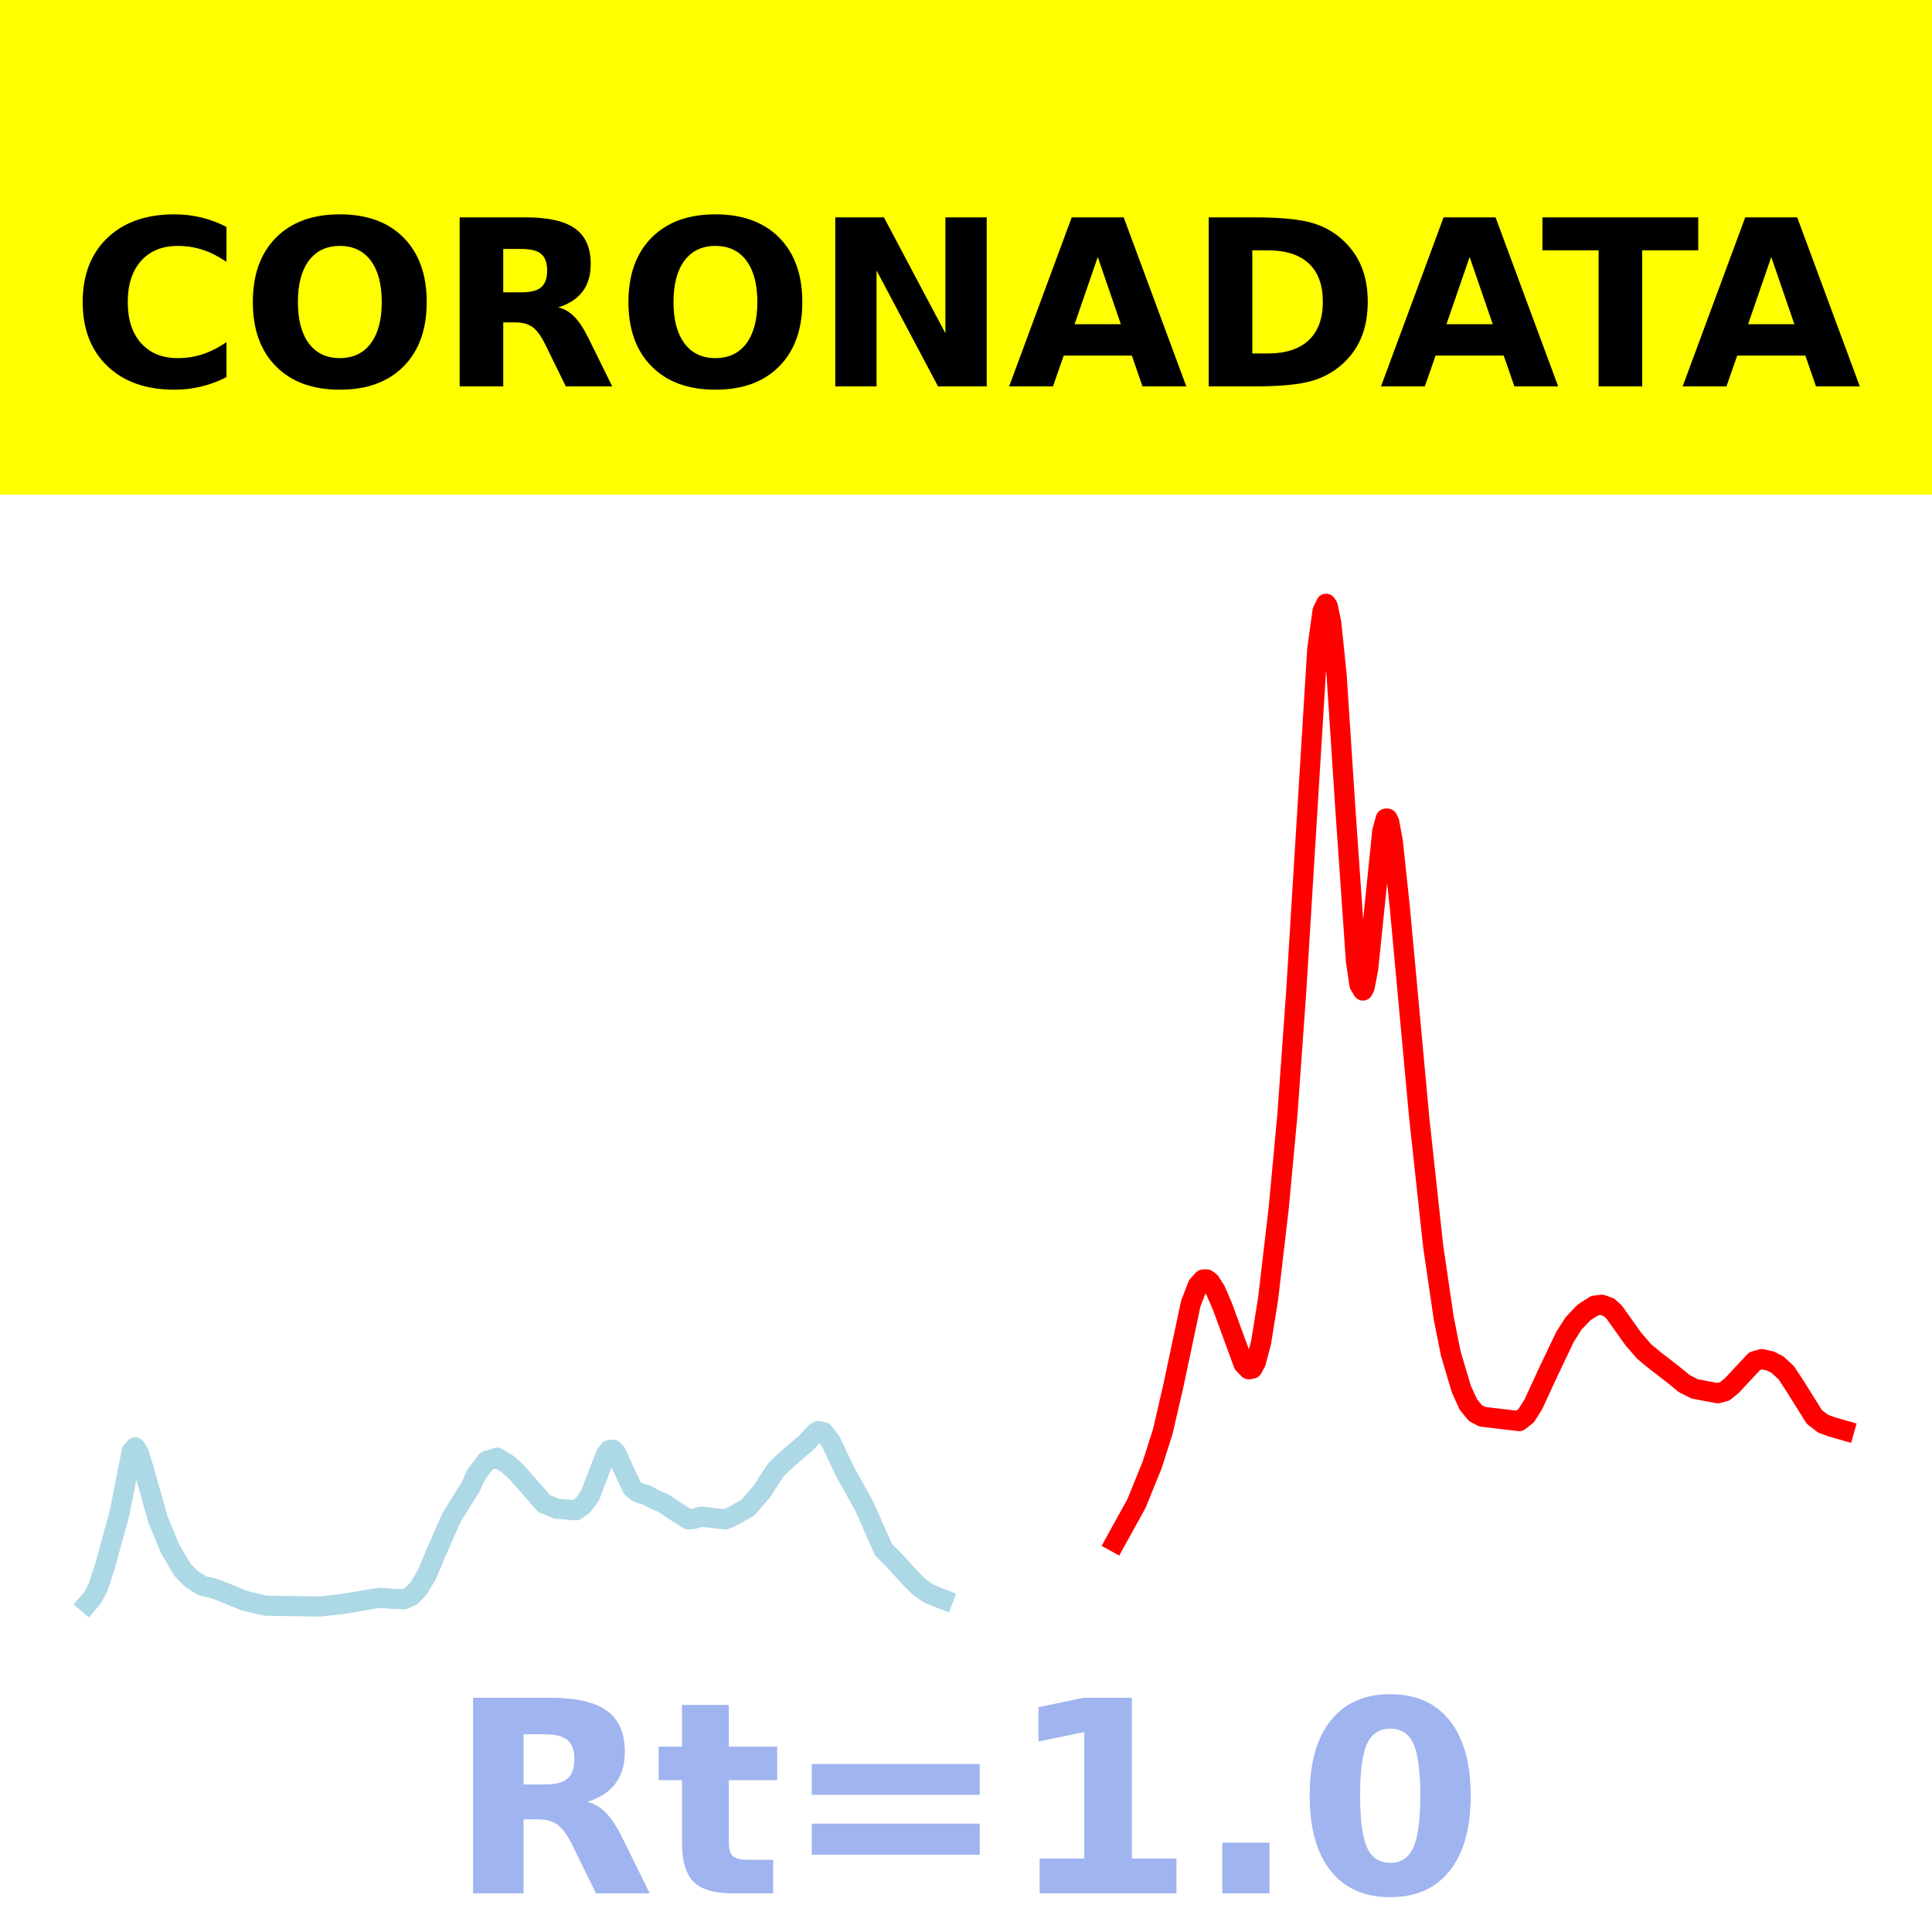
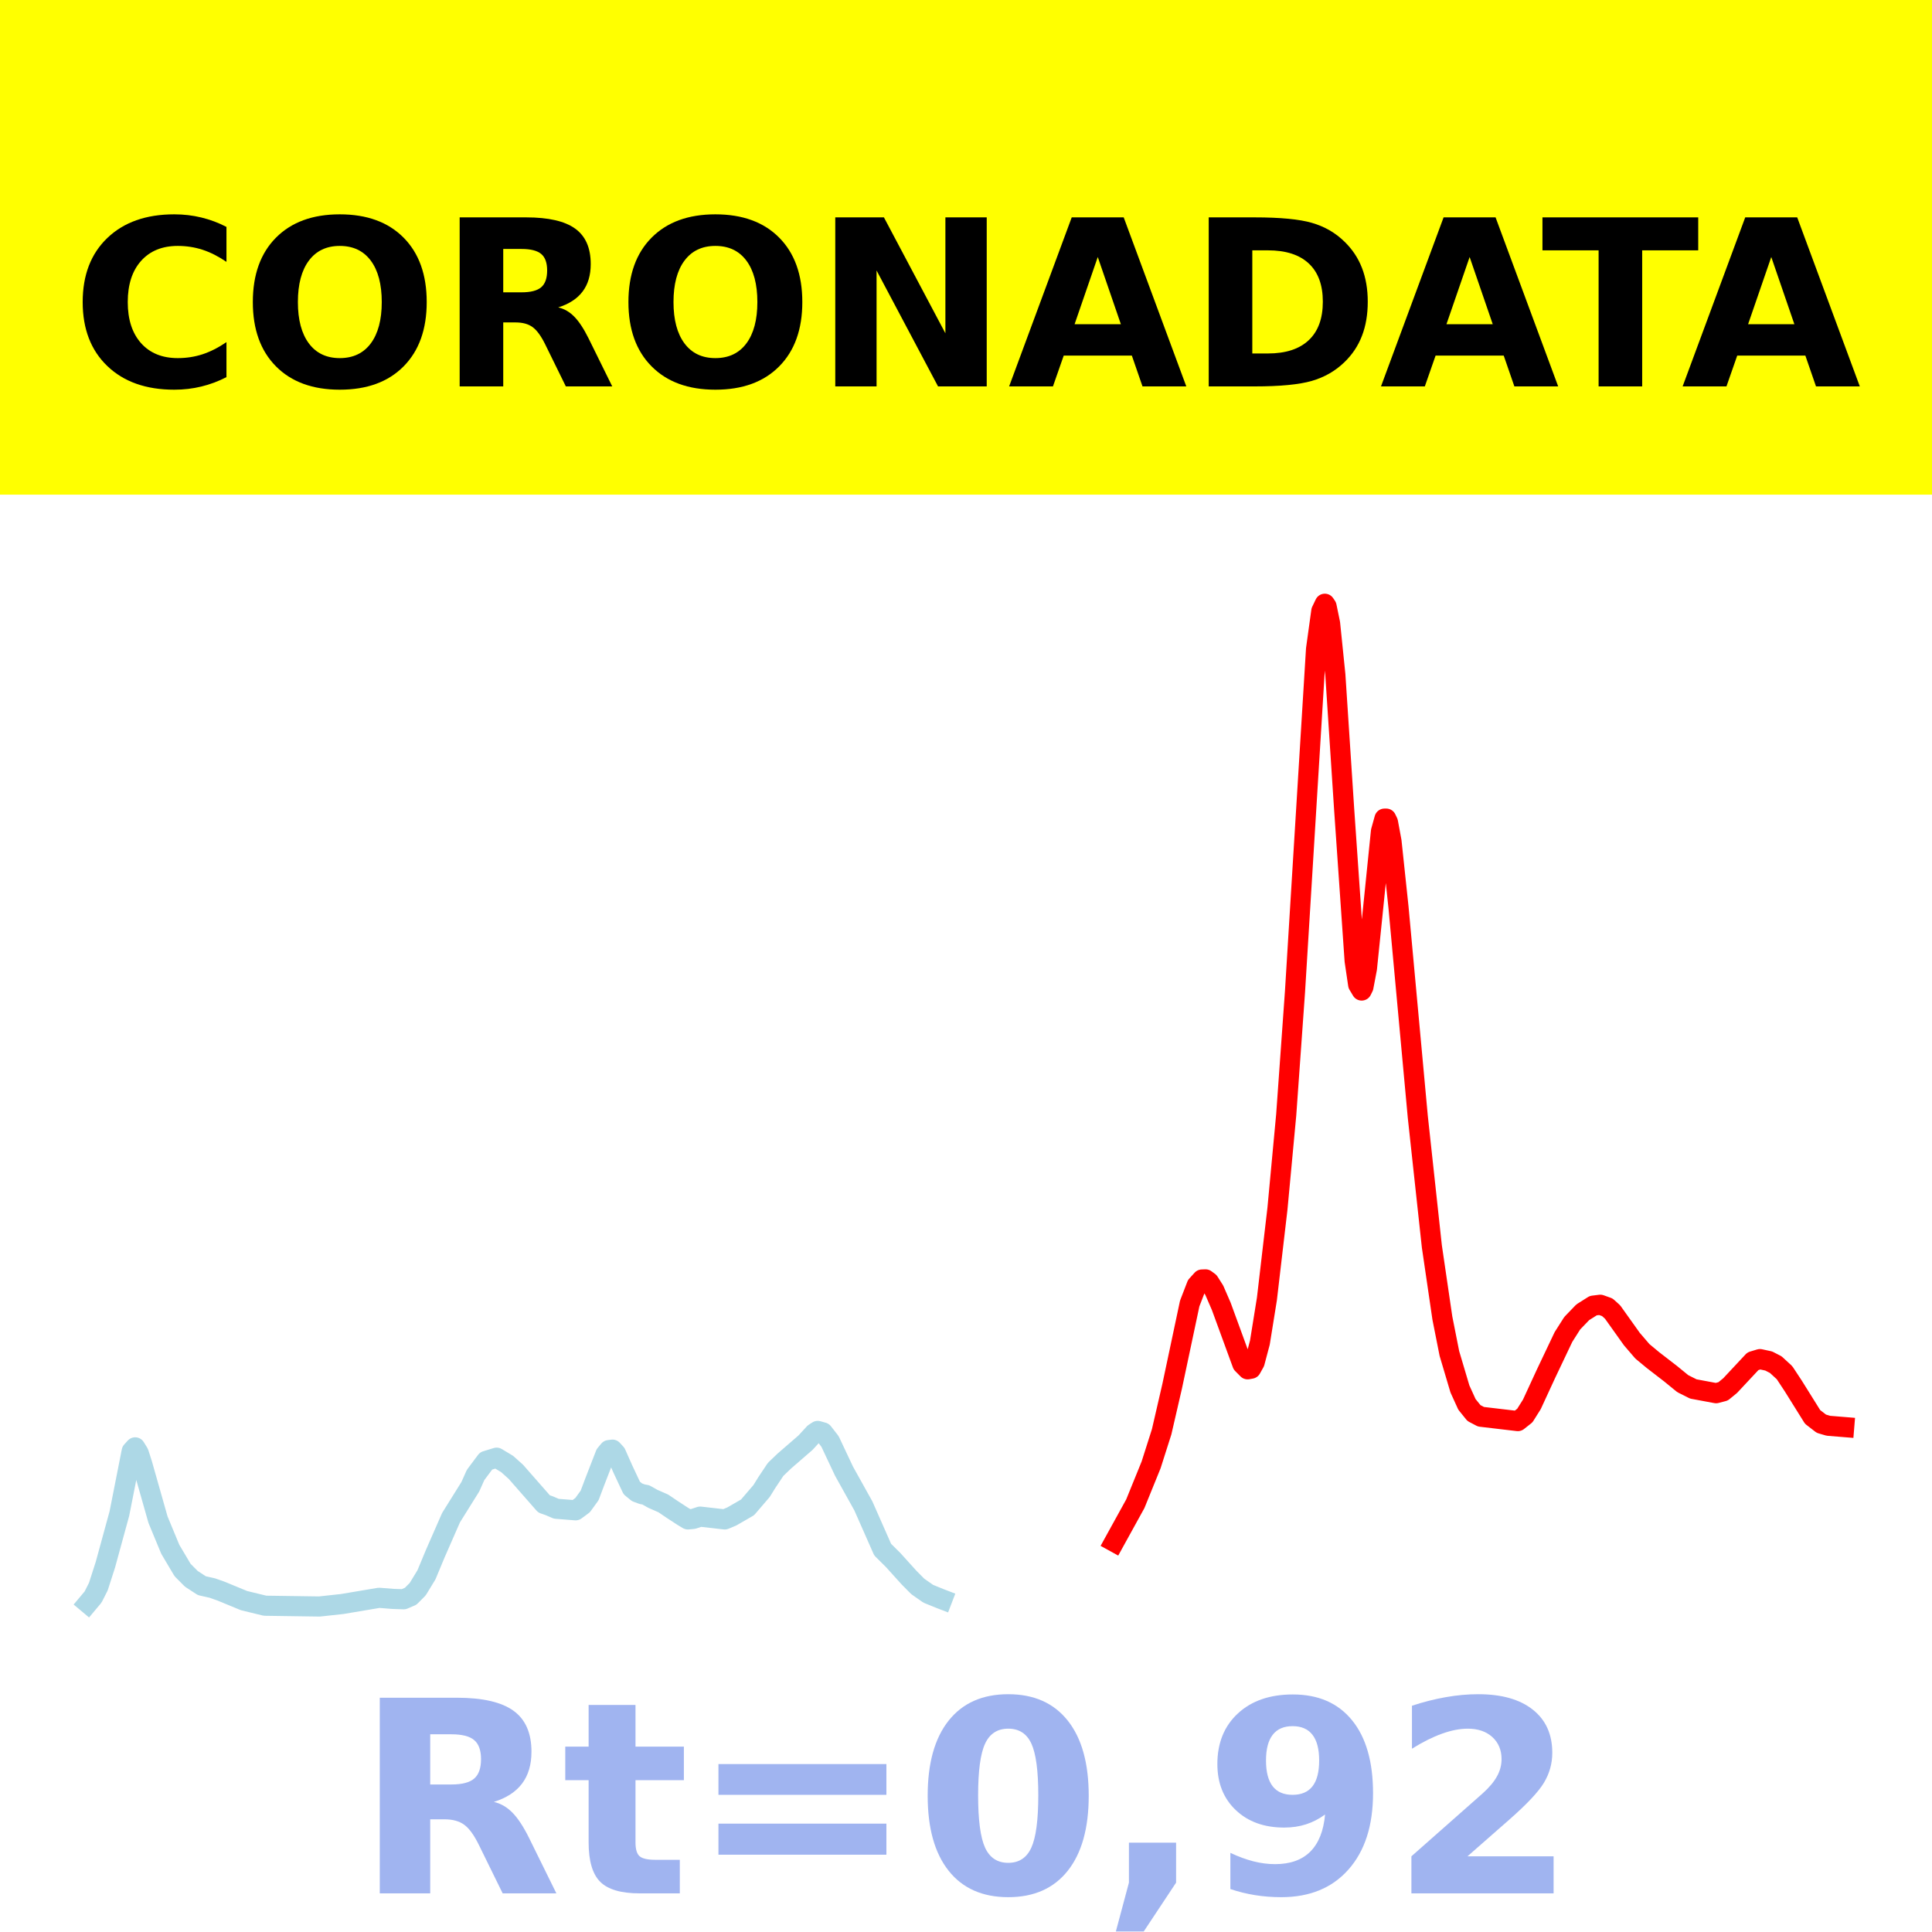
<svg xmlns="http://www.w3.org/2000/svg" xmlns:xlink="http://www.w3.org/1999/xlink" height="144pt" version="1.1" viewBox="0 0 144 144" width="144pt">
  <defs>
    <style type="text/css">*{stroke-linecap:butt;stroke-linejoin:round;}</style>
  </defs>
  <g id="figure_1">
    <g id="patch_1">
      <path d="M 0 144  L 144 144  L 144 0  L 0 0  z " style="fill:#ffffff;" />
    </g>
    <g id="axes_1">
      <g id="patch_2">
        <path d="M 0 144  L 144 144  L 144 0  L 0 0  z " style="fill:#ffffff;" />
      </g>
      <g id="line2d_1">
-         <path clip-path="url(#p39891accaf)" d="M 6.545 119.5  L 6.938 119.031  L 7.331 118.256  L 7.855 116.632  L 8.902 112.811  L 9.818 108.166  L 10.08 107.878  L 10.342 108.302  L 10.604 109.119  L 11.782 113.268  L 12.698 115.476  L 13.615 117.019  L 14.269 117.677  L 15.055 118.188  L 15.84 118.365  L 16.495 118.597  L 18.196 119.299  L 19.767 119.681  L 23.825 119.739  L 25.527 119.554  L 28.276 119.091  L 29.324 119.174  L 30.109 119.2  L 30.633 118.975  L 31.156 118.45  L 31.811 117.377  L 32.465 115.806  L 33.644 113.119  L 35.084 110.814  L 35.476 109.936  L 36.262 108.887  L 37.047 108.647  L 37.833 109.118  L 38.487 109.706  L 40.582 112.093  L 40.975 112.23  L 41.498 112.454  L 42.938 112.569  L 43.462 112.183  L 43.985 111.459  L 44.378 110.419  L 45.164 108.397  L 45.425 108.082  L 45.687 108.048  L 45.949 108.334  L 46.473 109.513  L 47.127 110.906  L 47.52 111.226  L 47.913 111.372  L 48.175 111.417  L 48.698 111.712  L 49.484 112.056  L 50.138 112.5  L 50.924 113.011  L 51.316 113.248  L 51.709 113.212  L 52.233 113.04  L 54.065 113.249  L 54.589 113.03  L 55.767 112.351  L 56.815 111.132  L 57.207 110.498  L 57.862 109.518  L 58.516 108.893  L 60.087 107.533  L 60.742 106.822  L 61.004 106.653  L 61.396 106.765  L 61.92 107.437  L 62.313 108.27  L 62.967 109.657  L 64.407 112.239  L 65.847 115.499  L 66.633 116.278  L 67.811 117.581  L 68.465 118.242  L 69.251 118.791  L 70.167 119.162  L 70.298 119.212  L 70.298 119.212  " style="fill:none;stroke:#add8e6;stroke-linecap:square;stroke-width:1.5;" />
+         <path clip-path="url(#p0aa6f511c1)" d="M 6.545 119.5  L 6.938 119.031  L 7.33 118.256  L 7.853 116.632  L 8.899 112.811  L 9.815 108.166  L 10.076 107.878  L 10.338 108.302  L 10.6 109.119  L 11.777 113.268  L 12.692 115.476  L 13.607 117.019  L 14.261 117.677  L 15.046 118.188  L 15.831 118.365  L 16.485 118.597  L 18.185 119.299  L 19.754 119.681  L 23.808 119.739  L 25.508 119.554  L 28.255 119.091  L 29.301 119.174  L 30.086 119.2  L 30.609 118.975  L 31.132 118.45  L 31.786 117.377  L 32.44 115.806  L 33.617 113.119  L 35.055 110.814  L 35.447 109.936  L 36.232 108.887  L 37.017 108.647  L 37.801 109.118  L 38.455 109.706  L 40.548 112.093  L 40.94 112.23  L 41.463 112.454  L 42.902 112.569  L 43.425 112.183  L 43.948 111.459  L 44.34 110.419  L 45.125 108.397  L 45.387 108.082  L 45.648 108.048  L 45.91 108.334  L 46.433 109.513  L 47.087 110.906  L 47.479 111.226  L 47.871 111.372  L 48.133 111.417  L 48.656 111.712  L 49.441 112.056  L 50.095 112.5  L 50.879 113.011  L 51.272 113.248  L 51.664 113.212  L 52.187 113.04  L 54.018 113.249  L 54.541 113.03  L 55.718 112.351  L 56.764 111.132  L 57.157 110.498  L 57.811 109.518  L 58.464 108.893  L 60.034 107.533  L 60.688 106.822  L 60.949 106.653  L 61.342 106.765  L 61.865 107.437  L 62.257 108.27  L 62.911 109.657  L 64.349 112.239  L 65.788 115.499  L 66.573 116.278  L 67.75 117.581  L 68.404 118.242  L 69.188 118.791  L 70.104 119.162  L 70.234 119.212  L 70.234 119.212  " style="fill:none;stroke:#add8e6;stroke-linecap:square;stroke-width:1.5;" />
      </g>
      <g id="line2d_2">
-         <path clip-path="url(#p39891accaf)" d="M 83.127 114.925  L 84.698 112.08  L 85.876 109.183  L 86.662 106.719  L 87.447 103.323  L 88.756 97.154  L 89.28 95.8  L 89.673 95.367  L 89.935 95.357  L 90.196 95.549  L 90.589 96.166  L 91.113 97.372  L 92.684 101.664  L 93.076 102.06  L 93.338 102.013  L 93.6 101.543  L 93.993 100.065  L 94.516 96.815  L 95.302 90.097  L 95.956 83.09  L 96.611 73.922  L 98.182 48.382  L 98.575 45.545  L 98.836 45  L 98.967 45.194  L 99.229 46.461  L 99.622 50.294  L 100.276 60.285  L 101.062 71.611  L 101.324 73.39  L 101.585 73.828  L 101.716 73.565  L 101.978 72.189  L 102.371 68.376  L 103.025 61.958  L 103.287 61.016  L 103.418 61.015  L 103.549 61.29  L 103.811 62.706  L 104.335 67.636  L 105.775 83.25  L 106.822 92.897  L 107.607 98.242  L 108.131 100.881  L 108.916 103.524  L 109.44 104.674  L 109.964 105.322  L 110.487 105.596  L 113.236 105.92  L 113.76 105.506  L 114.284 104.674  L 115.331 102.408  L 116.64 99.655  L 117.295 98.625  L 118.08 97.809  L 118.865 97.314  L 119.389 97.249  L 119.913 97.436  L 120.305 97.79  L 121.745 99.808  L 122.531 100.721  L 123.316 101.372  L 124.625 102.381  L 125.542 103.129  L 126.327 103.524  L 128.029 103.841  L 128.553 103.704  L 129.076 103.276  L 130.778 101.457  L 131.302 101.3  L 131.956 101.442  L 132.48 101.711  L 133.135 102.312  L 133.789 103.305  L 135.229 105.611  L 135.884 106.115  L 136.538 106.356  L 137.455 106.616  L 137.455 106.616  " style="fill:none;stroke:#ff0000;stroke-linecap:square;stroke-width:1.5;" />
+         <path clip-path="url(#p0aa6f511c1)" d="M 83.051 114.925  L 84.62 112.08  L 85.797 109.183  L 86.582 106.719  L 87.366 103.323  L 88.674 97.154  L 89.197 95.8  L 89.59 95.367  L 89.851 95.357  L 90.113 95.549  L 90.505 96.166  L 91.028 97.372  L 92.598 101.664  L 92.99 102.06  L 93.251 102.013  L 93.513 101.543  L 93.905 100.065  L 94.428 96.815  L 95.213 90.097  L 95.867 83.09  L 96.521 73.922  L 98.09 48.382  L 98.483 45.545  L 98.744 45  L 98.875 45.194  L 99.136 46.461  L 99.529 50.294  L 100.183 60.285  L 100.967 71.611  L 101.229 73.39  L 101.491 73.828  L 101.621 73.565  L 101.883 72.189  L 102.275 68.376  L 102.929 61.958  L 103.191 61.016  L 103.321 61.015  L 103.452 61.29  L 103.714 62.706  L 104.237 67.636  L 105.675 83.25  L 106.722 92.897  L 107.506 98.242  L 108.029 100.881  L 108.814 103.524  L 109.337 104.674  L 109.86 105.322  L 110.383 105.596  L 113.13 105.92  L 113.653 105.506  L 114.176 104.674  L 115.222 102.408  L 116.53 99.655  L 117.184 98.625  L 117.969 97.809  L 118.753 97.314  L 119.276 97.249  L 119.799 97.436  L 120.192 97.79  L 121.63 99.808  L 122.415 100.721  L 123.2 101.372  L 124.507 102.381  L 125.423 103.129  L 126.208 103.524  L 127.908 103.841  L 128.431 103.704  L 128.954 103.276  L 130.654 101.457  L 131.177 101.3  L 131.831 101.442  L 132.354 101.711  L 133.008 102.312  L 133.662 103.305  L 135.101 105.611  L 135.754 106.115  L 136.278 106.269  L 137.455 106.365  L 137.455 106.365  " style="fill:none;stroke:#ff0000;stroke-linecap:square;stroke-width:1.5;" />
      </g>
      <g id="patch_3">
        <path d="M 0 144  L 0 -0  " style="fill:none;stroke:#ffffff;stroke-linecap:square;stroke-linejoin:miter;stroke-width:0.8;" />
      </g>
      <g id="patch_4">
        <path d="M 144 144  L 144 -0  " style="fill:none;stroke:#ffffff;stroke-linecap:square;stroke-linejoin:miter;stroke-width:0.8;" />
      </g>
      <g id="patch_5">
        <path d="M 0 144  L 144 144  " style="fill:none;stroke:#ffffff;stroke-linecap:square;stroke-linejoin:miter;stroke-width:0.8;" />
      </g>
      <g id="patch_6">
        <path d="M 0 0  L 144 0  " style="fill:none;stroke:#ffffff;stroke-linecap:square;stroke-linejoin:miter;stroke-width:0.8;" />
      </g>
    </g>
    <g id="text_1">
      <g id="patch_7">
        <path d="M -64.848 36.368  L 208.848 36.368  L 208.848 -7.654  L -64.848 -7.654  z " style="fill:#ffff00;stroke:#ffff00;stroke-linejoin:miter;" />
      </g>
      <g transform="translate(72 9.45018)scale(0.1728 -0.1728)" />
      <g transform="translate(-60.87375 28.8)scale(0.1728 -0.1728)">
        <defs>
          <path id="DejaVuSans-Bold-32" />
          <path d="M 67 4  Q 61.812 1.312 56.203 -0.047  Q 50.594 -1.422 44.484 -1.422  Q 26.266 -1.422 15.625 8.766  Q 4.984 18.953 4.984 36.375  Q 4.984 53.859 15.625 64.031  Q 26.266 74.219 44.484 74.219  Q 50.594 74.219 56.203 72.844  Q 61.812 71.484 67 68.797  L 67 53.719  Q 61.766 57.281 56.688 58.938  Q 51.609 60.594 46 60.594  Q 35.938 60.594 30.172 54.141  Q 24.422 47.703 24.422 36.375  Q 24.422 25.094 30.172 18.641  Q 35.938 12.203 46 12.203  Q 51.609 12.203 56.688 13.859  Q 61.766 15.531 67 19.094  z " id="DejaVuSans-Bold-67" />
          <path d="M 42.484 60.594  Q 33.891 60.594 29.156 54.25  Q 24.422 47.906 24.422 36.375  Q 24.422 24.906 29.156 18.547  Q 33.891 12.203 42.484 12.203  Q 51.125 12.203 55.859 18.547  Q 60.594 24.906 60.594 36.375  Q 60.594 47.906 55.859 54.25  Q 51.125 60.594 42.484 60.594  z M 42.484 74.219  Q 60.062 74.219 70.016 64.156  Q 79.984 54.109 79.984 36.375  Q 79.984 18.703 70.016 8.641  Q 60.062 -1.422 42.484 -1.422  Q 24.953 -1.422 14.969 8.641  Q 4.984 18.703 4.984 36.375  Q 4.984 54.109 14.969 64.156  Q 24.953 74.219 42.484 74.219  z " id="DejaVuSans-Bold-79" />
          <path d="M 35.891 40.578  Q 41.797 40.578 44.359 42.766  Q 46.922 44.969 46.922 50  Q 46.922 54.984 44.359 57.125  Q 41.797 59.281 35.891 59.281  L 27.984 59.281  L 27.984 40.578  z M 27.984 27.594  L 27.984 0  L 9.188 0  L 9.188 72.906  L 37.891 72.906  Q 52.297 72.906 59 68.062  Q 65.719 63.234 65.719 52.781  Q 65.719 45.562 62.219 40.922  Q 58.734 36.281 51.703 34.078  Q 55.562 33.203 58.609 30.094  Q 61.672 27 64.797 20.703  L 75 0  L 54.984 0  L 46.094 18.109  Q 43.406 23.578 40.641 25.578  Q 37.891 27.594 33.297 27.594  z " id="DejaVuSans-Bold-82" />
          <path d="M 9.188 72.906  L 30.172 72.906  L 56.688 22.906  L 56.688 72.906  L 74.516 72.906  L 74.516 0  L 53.516 0  L 27 50  L 27 0  L 9.188 0  z " id="DejaVuSans-Bold-78" />
          <path d="M 53.422 13.281  L 24.031 13.281  L 19.391 0  L 0.484 0  L 27.484 72.906  L 49.906 72.906  L 76.906 0  L 58.016 0  z M 28.719 26.812  L 48.688 26.812  L 38.719 55.812  z " id="DejaVuSans-Bold-65" />
          <path d="M 27.984 58.688  L 27.984 14.203  L 34.719 14.203  Q 46.234 14.203 52.312 19.922  Q 58.406 25.641 58.406 36.531  Q 58.406 47.359 52.344 53.016  Q 46.297 58.688 34.719 58.688  z M 9.188 72.906  L 29 72.906  Q 45.609 72.906 53.734 70.531  Q 61.859 68.172 67.672 62.5  Q 72.797 57.562 75.281 51.109  Q 77.781 44.672 77.781 36.531  Q 77.781 28.266 75.281 21.797  Q 72.797 15.328 67.672 10.406  Q 61.812 4.734 53.609 2.359  Q 45.406 0 29 0  L 9.188 0  z " id="DejaVuSans-Bold-68" />
          <path d="M 0.484 72.906  L 67.672 72.906  L 67.672 58.688  L 43.5 58.688  L 43.5 0  L 24.703 0  L 24.703 58.688  L 0.484 58.688  z " id="DejaVuSans-Bold-84" />
        </defs>
        <use xlink:href="#DejaVuSans-Bold-32" />
        <use x="34.814" xlink:href="#DejaVuSans-Bold-32" />
        <use x="69.629" xlink:href="#DejaVuSans-Bold-32" />
        <use x="104.443" xlink:href="#DejaVuSans-Bold-32" />
        <use x="139.258" xlink:href="#DejaVuSans-Bold-32" />
        <use x="174.072" xlink:href="#DejaVuSans-Bold-32" />
        <use x="208.887" xlink:href="#DejaVuSans-Bold-32" />
        <use x="243.701" xlink:href="#DejaVuSans-Bold-32" />
        <use x="278.516" xlink:href="#DejaVuSans-Bold-32" />
        <use x="313.33" xlink:href="#DejaVuSans-Bold-32" />
        <use x="348.145" xlink:href="#DejaVuSans-Bold-32" />
        <use x="382.959" xlink:href="#DejaVuSans-Bold-67" />
        <use x="456.348" xlink:href="#DejaVuSans-Bold-79" />
        <use x="541.357" xlink:href="#DejaVuSans-Bold-82" />
        <use x="618.359" xlink:href="#DejaVuSans-Bold-79" />
        <use x="703.369" xlink:href="#DejaVuSans-Bold-78" />
        <use x="787.061" xlink:href="#DejaVuSans-Bold-65" />
        <use x="864.453" xlink:href="#DejaVuSans-Bold-68" />
        <use x="947.461" xlink:href="#DejaVuSans-Bold-65" />
        <use x="1017.104" xlink:href="#DejaVuSans-Bold-84" />
        <use x="1077.566" xlink:href="#DejaVuSans-Bold-65" />
        <use x="1154.959" xlink:href="#DejaVuSans-Bold-32" />
        <use x="1189.773" xlink:href="#DejaVuSans-Bold-32" />
        <use x="1224.588" xlink:href="#DejaVuSans-Bold-32" />
        <use x="1259.402" xlink:href="#DejaVuSans-Bold-32" />
        <use x="1294.217" xlink:href="#DejaVuSans-Bold-32" />
        <use x="1329.031" xlink:href="#DejaVuSans-Bold-32" />
        <use x="1363.846" xlink:href="#DejaVuSans-Bold-32" />
        <use x="1398.66" xlink:href="#DejaVuSans-Bold-32" />
        <use x="1433.475" xlink:href="#DejaVuSans-Bold-32" />
        <use x="1468.289" xlink:href="#DejaVuSans-Bold-32" />
        <use x="1503.104" xlink:href="#DejaVuSans-Bold-32" />
      </g>
    </g>
    <g id="text_2">
-       <g style="fill:#4169e1;opacity:0.5;" transform="translate(33.42656 141.12)scale(0.2 -0.2)">
+       <g style="fill:#4169e1;opacity:0.5;" transform="translate(26.46875 141.12)scale(0.2 -0.2)">
        <defs>
          <path d="M 27.484 70.219  L 27.484 54.688  L 45.516 54.688  L 45.516 42.188  L 27.484 42.188  L 27.484 19  Q 27.484 15.188 29 13.844  Q 30.516 12.5 35.016 12.5  L 44 12.5  L 44 0  L 29 0  Q 18.656 0 14.328 4.312  Q 10.016 8.641 10.016 19  L 10.016 42.188  L 1.312 42.188  L 1.312 54.688  L 10.016 54.688  L 10.016 70.219  z " id="DejaVuSans-Bold-116" />
          <path d="M 10.594 48.188  L 73.188 48.188  L 73.188 36.719  L 10.594 36.719  z M 10.594 25.984  L 73.188 25.984  L 73.188 14.406  L 10.594 14.406  z " id="DejaVuSans-Bold-61" />
-           <path d="M 11.719 12.984  L 28.328 12.984  L 28.328 60.109  L 11.281 56.594  L 11.281 69.391  L 28.219 72.906  L 46.094 72.906  L 46.094 12.984  L 62.703 12.984  L 62.703 0  L 11.719 0  z " id="DejaVuSans-Bold-49" />
-           <path d="M 10.203 18.891  L 27.781 18.891  L 27.781 0  L 10.203 0  z " id="DejaVuSans-Bold-46" />
          <path d="M 46 36.531  Q 46 50.203 43.438 55.781  Q 40.875 61.375 34.812 61.375  Q 28.766 61.375 26.172 55.781  Q 23.578 50.203 23.578 36.531  Q 23.578 22.703 26.172 17.031  Q 28.766 11.375 34.812 11.375  Q 40.828 11.375 43.406 17.031  Q 46 22.703 46 36.531  z M 64.797 36.375  Q 64.797 18.266 56.984 8.422  Q 49.172 -1.422 34.812 -1.422  Q 20.406 -1.422 12.594 8.422  Q 4.781 18.266 4.781 36.375  Q 4.781 54.547 12.594 64.375  Q 20.406 74.219 34.812 74.219  Q 49.172 74.219 56.984 64.375  Q 64.797 54.547 64.797 36.375  z " id="DejaVuSans-Bold-48" />
+           <path d="M 10.203 18.891  L 27.781 18.891  L 27.781 4  L 15.719 -14.203  L 5.328 -14.203  L 10.203 4  z " id="DejaVuSans-Bold-44" />
+           <path d="M 10.016 1.609  L 10.016 15.094  Q 14.5 12.984 18.594 11.938  Q 22.703 10.891 26.703 10.891  Q 35.109 10.891 39.797 15.547  Q 44.484 20.219 45.312 29.391  Q 42 26.953 38.234 25.734  Q 34.469 24.516 30.078 24.516  Q 18.891 24.516 12.031 31.031  Q 5.172 37.547 5.172 48.188  Q 5.172 59.969 12.812 67.047  Q 20.453 74.125 33.297 74.125  Q 47.562 74.125 55.375 64.5  Q 63.188 54.891 63.188 37.312  Q 63.188 19.234 54.047 8.906  Q 44.922 -1.422 29 -1.422  Q 23.875 -1.422 19.188 -0.656  Q 14.5 0.094 10.016 1.609  z M 33.203 36.719  Q 38.141 36.719 40.625 39.906  Q 43.109 43.109 43.109 49.516  Q 43.109 55.859 40.625 59.078  Q 38.141 62.312 33.203 62.312  Q 28.266 62.312 25.781 59.078  Q 23.297 55.859 23.297 49.516  Q 23.297 43.109 25.781 39.906  Q 28.266 36.719 33.203 36.719  z " id="DejaVuSans-Bold-57" />
+           <path d="M 28.812 13.812  L 60.891 13.812  L 60.891 0  L 7.906 0  L 7.906 13.812  L 34.516 37.312  Q 38.094 40.531 39.797 43.609  Q 41.5 46.688 41.5 50  Q 41.5 55.125 38.062 58.25  Q 34.625 61.375 28.906 61.375  Q 24.516 61.375 19.281 59.5  Q 14.062 57.625 8.109 53.906  L 8.109 69.922  Q 14.453 72.016 20.656 73.109  Q 26.859 74.219 32.812 74.219  Q 45.906 74.219 53.156 68.453  Q 60.406 62.703 60.406 52.391  Q 60.406 46.438 57.328 41.281  Q 54.25 36.141 44.391 27.484  z " id="DejaVuSans-Bold-50" />
        </defs>
        <use xlink:href="#DejaVuSans-Bold-82" />
        <use x="77.002" xlink:href="#DejaVuSans-Bold-116" />
        <use x="124.805" xlink:href="#DejaVuSans-Bold-61" />
-         <use x="208.594" xlink:href="#DejaVuSans-Bold-49" />
-         <use x="278.174" xlink:href="#DejaVuSans-Bold-46" />
-         <use x="316.162" xlink:href="#DejaVuSans-Bold-48" />
+         <use x="208.594" xlink:href="#DejaVuSans-Bold-48" />
+         <use x="278.174" xlink:href="#DejaVuSans-Bold-44" />
+         <use x="316.162" xlink:href="#DejaVuSans-Bold-57" />
+         <use x="385.742" xlink:href="#DejaVuSans-Bold-50" />
      </g>
    </g>
  </g>
  <defs>
-     <clipPath id="p39891accaf">
+     <clipPath id="p0aa6f511c1">
      <rect height="144" width="144" x="0" y="0" />
    </clipPath>
  </defs>
</svg>
